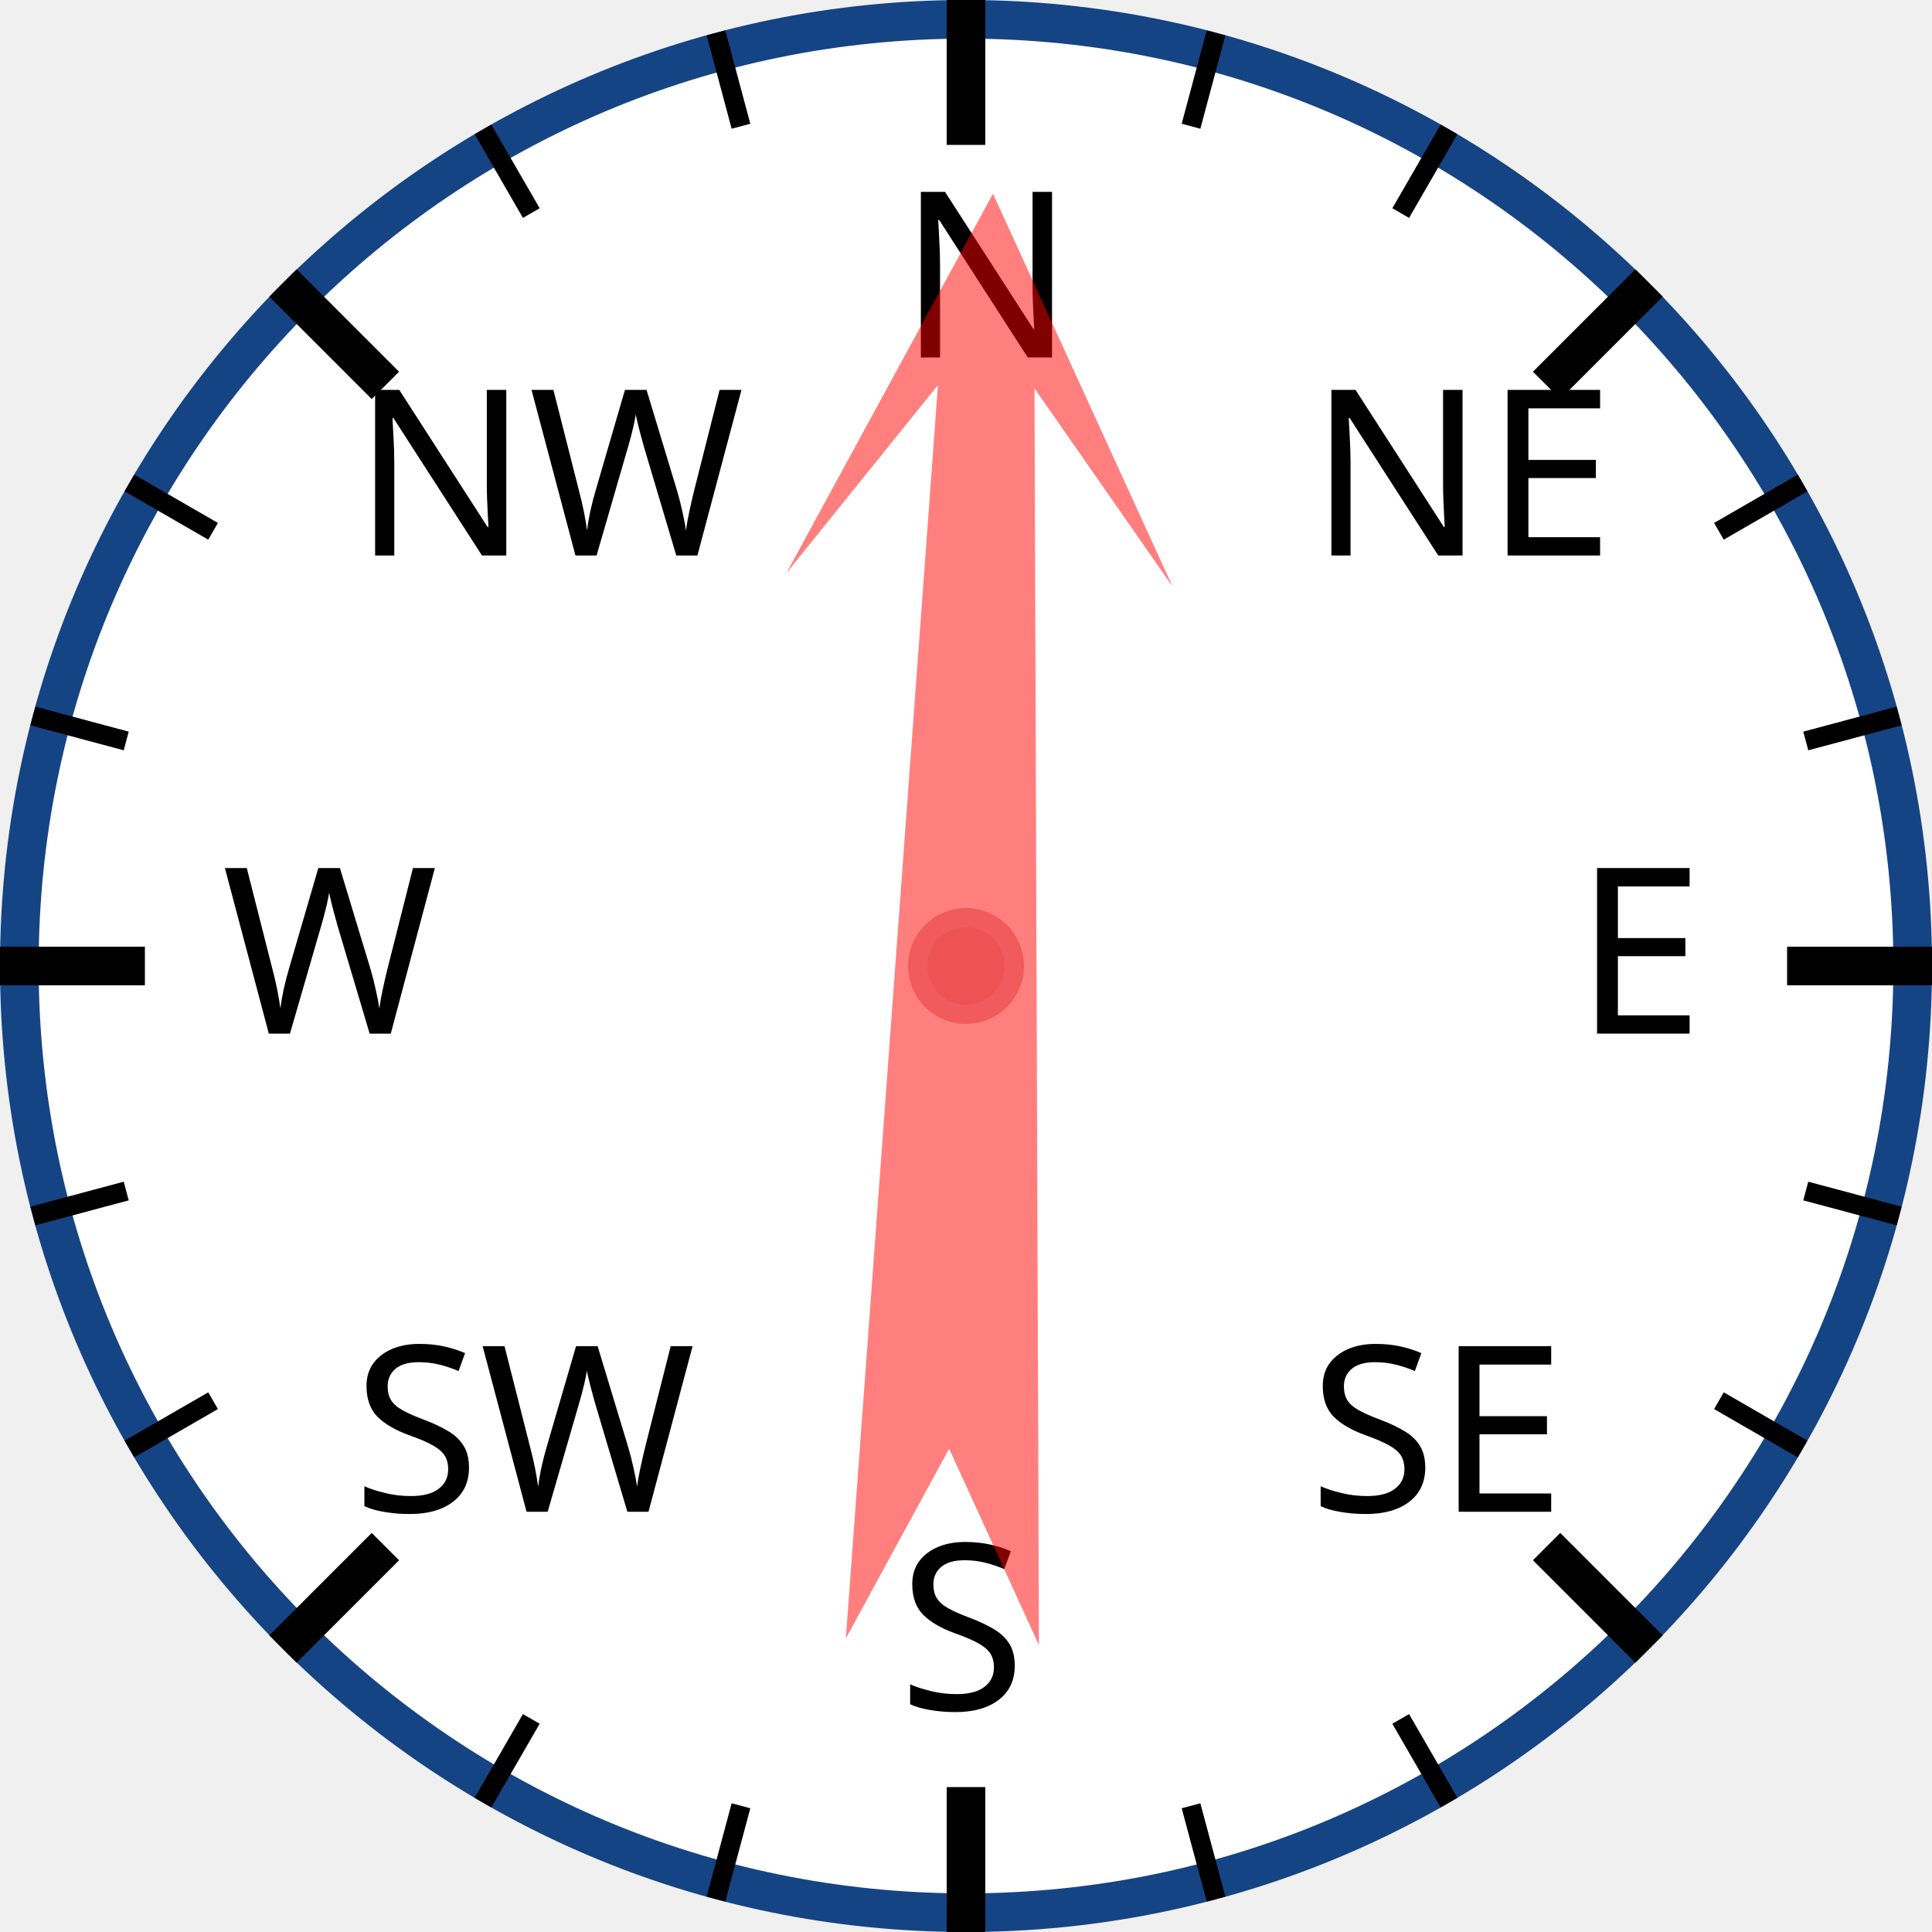
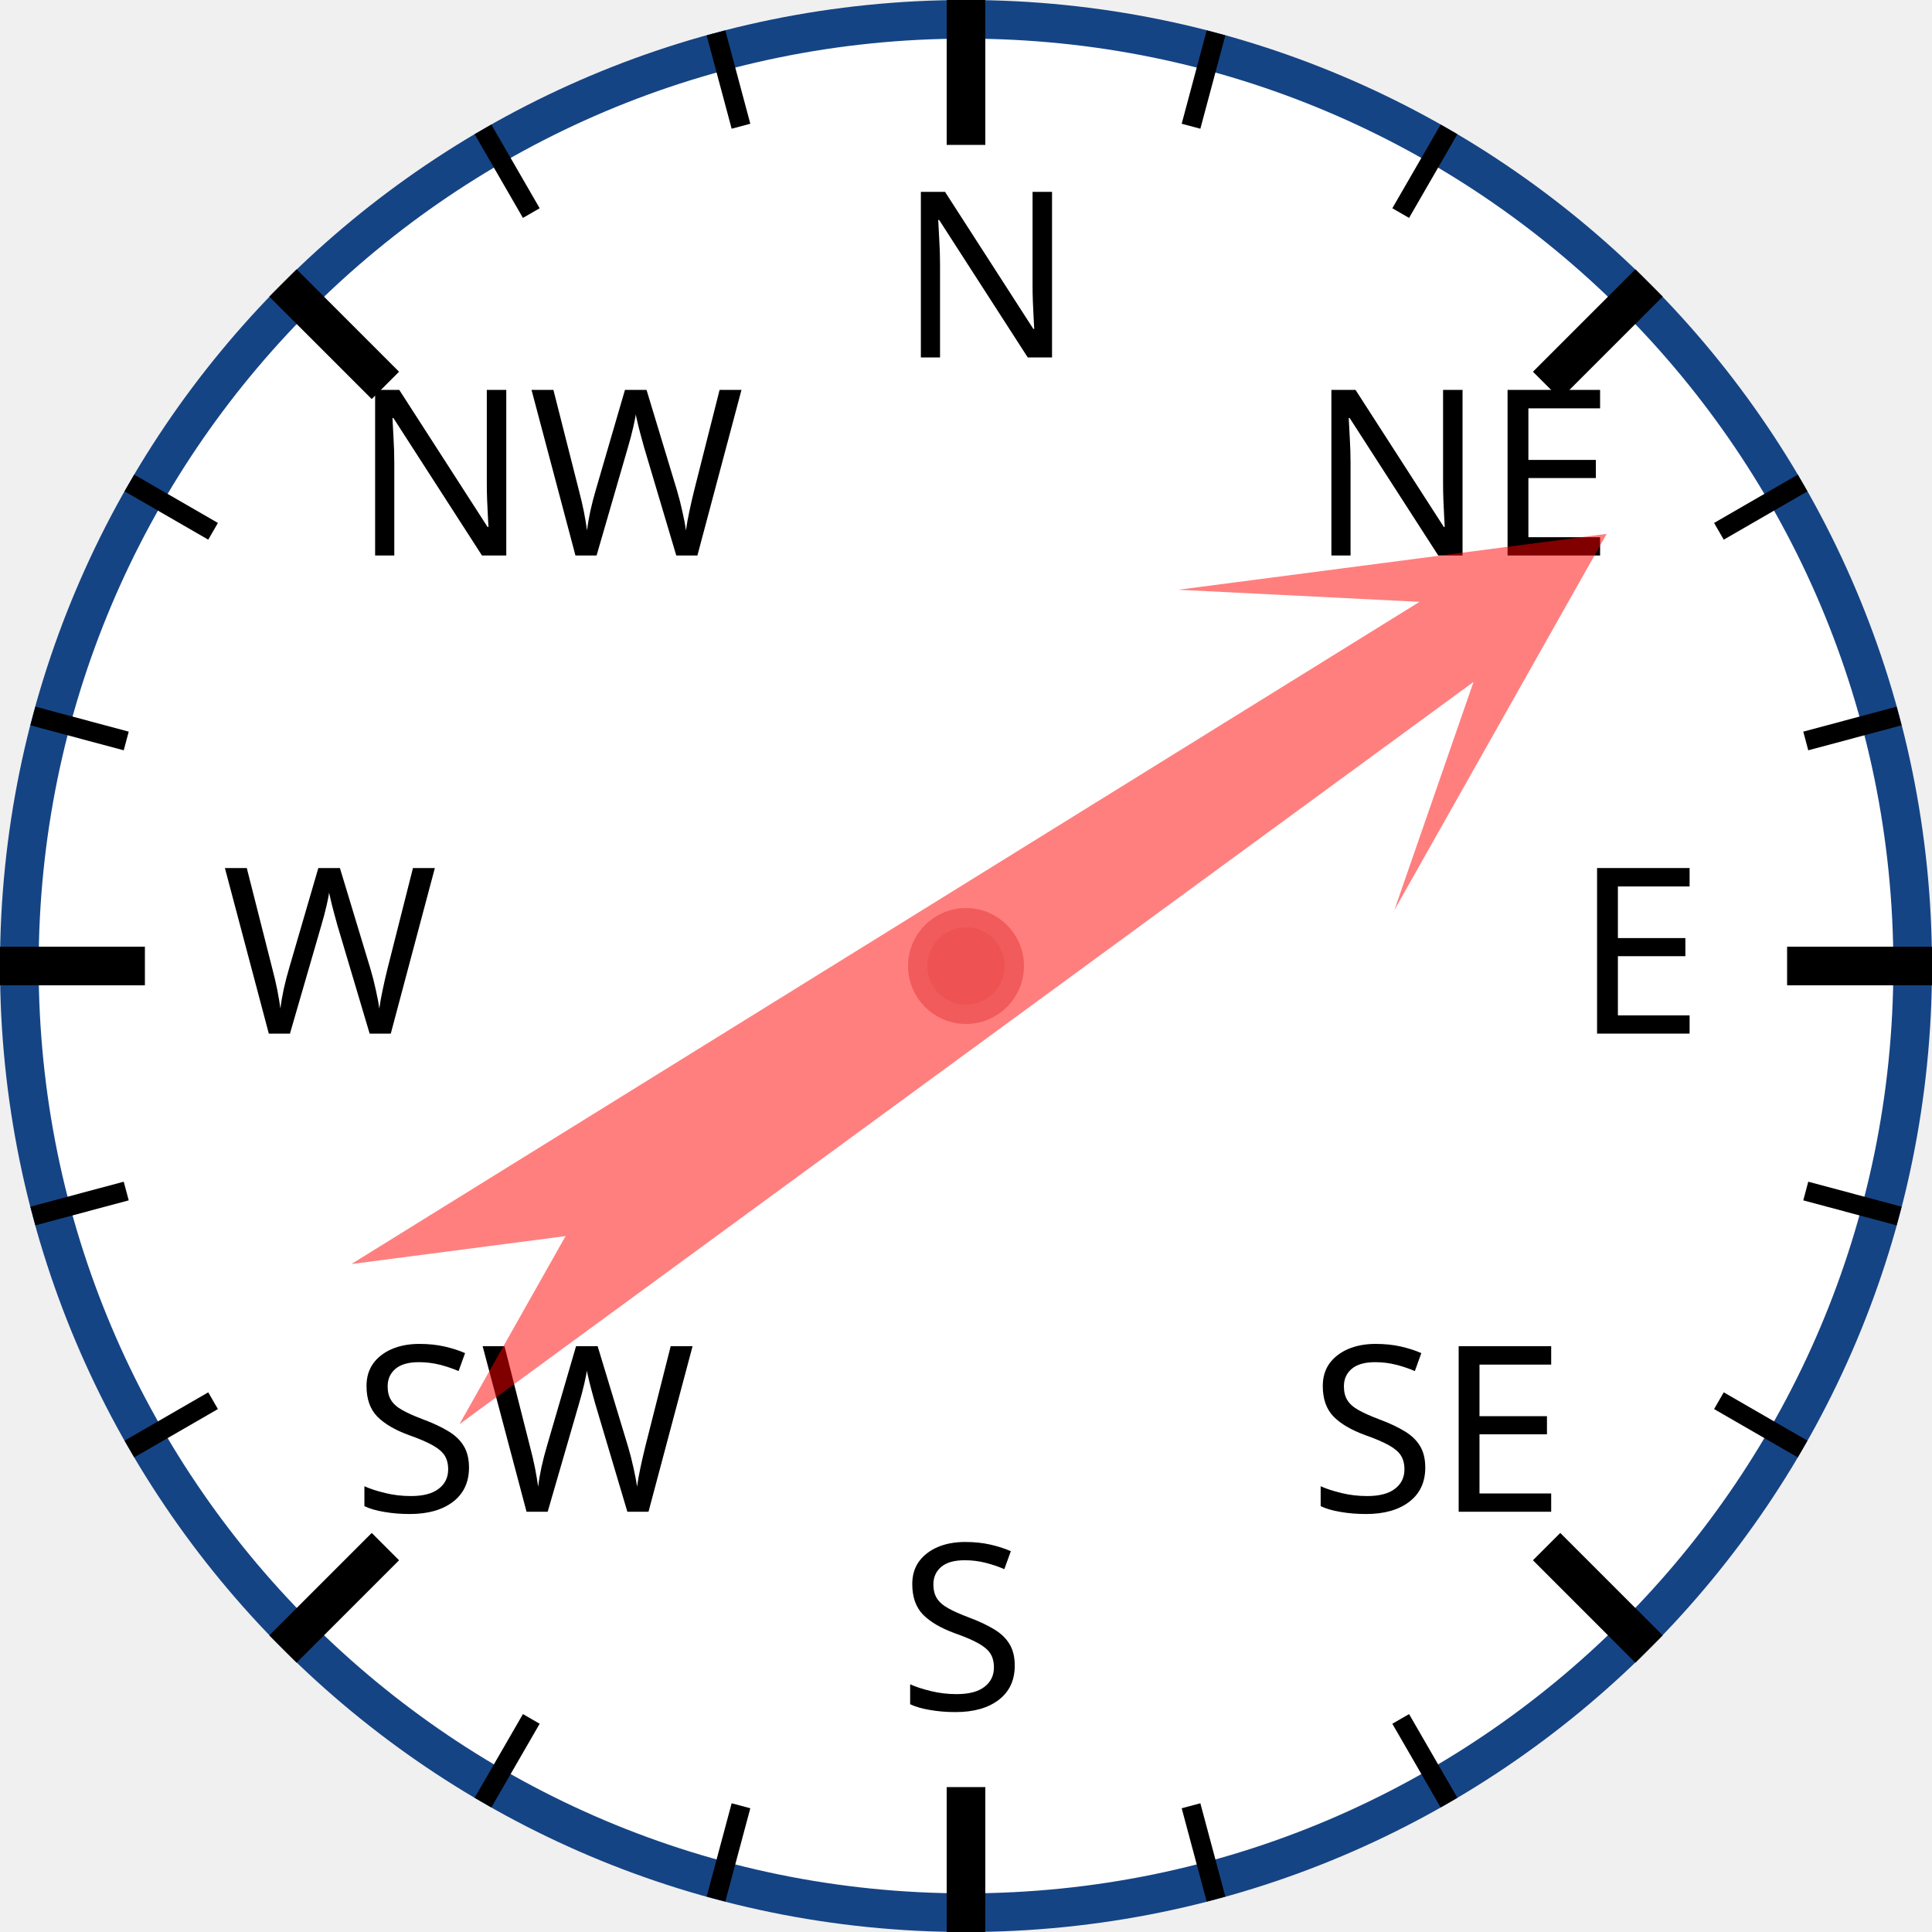
<svg xmlns="http://www.w3.org/2000/svg" width="120px" height="120px" viewBox="0 0 200 200">
  <circle cx="100" cy="100" r="98" style="fill: white; stroke: #154485; stroke-width: 4;" />
  <text x="93.0" y="37.0" style="font-family: sans-serif; font-size: 18pt;">N</text>
  <line x1="100.0" y1="0.0" x2="100.0" y2="15.0" style="stroke: black; stroke-width: 4;" />
  <line x1="74.118" y1="3.407" x2="76.706" y2="13.067" style="stroke: black; stroke-width: 2;" />
  <line x1="50" y1="13.397" x2="55" y2="22.058" style="stroke: black; stroke-width: 2;" />
  <text x="36.503" y="57.503" style="font-family: sans-serif; font-size: 18pt;">NW</text>
  <line x1="29.289" y1="29.289" x2="39.896" y2="39.896" style="stroke: black; stroke-width: 4;" />
  <line x1="13.397" y1="50" x2="22.058" y2="55" style="stroke: black; stroke-width: 2;" />
  <line x1="3.407" y1="74.118" x2="13.067" y2="76.706" style="stroke: black; stroke-width: 2;" />
  <text x="23.0" y="107.0" style="font-family: sans-serif; font-size: 18pt;">W</text>
  <line x1="0.0" y1="100.0" x2="15.0" y2="100.0" style="stroke: black; stroke-width: 4;" />
  <line x1="3.407" y1="125.882" x2="13.067" y2="123.294" style="stroke: black; stroke-width: 2;" />
  <line x1="13.397" y1="150" x2="22.058" y2="145" style="stroke: black; stroke-width: 2;" />
  <text x="36.503" y="156.497" style="font-family: sans-serif; font-size: 18pt;">SW</text>
  <line x1="29.289" y1="170.711" x2="39.896" y2="160.104" style="stroke: black; stroke-width: 4;" />
  <line x1="50" y1="186.603" x2="55" y2="177.942" style="stroke: black; stroke-width: 2;" />
  <line x1="74.118" y1="196.593" x2="76.706" y2="186.933" style="stroke: black; stroke-width: 2;" />
  <text x="93" y="177.0" style="font-family: sans-serif; font-size: 18pt;">S</text>
  <line x1="100" y1="200.0" x2="100" y2="185.0" style="stroke: black; stroke-width: 4;" />
  <line x1="125.882" y1="196.593" x2="123.294" y2="186.933" style="stroke: black; stroke-width: 2;" />
  <line x1="150.0" y1="186.603" x2="145.0" y2="177.942" style="stroke: black; stroke-width: 2;" />
  <text x="135.497" y="156.497" style="font-family: sans-serif; font-size: 18pt;">SE</text>
  <line x1="170.711" y1="170.711" x2="160.104" y2="160.104" style="stroke: black; stroke-width: 4;" />
  <line x1="186.603" y1="150" x2="177.942" y2="145" style="stroke: black; stroke-width: 2;" />
  <line x1="196.593" y1="125.882" x2="186.933" y2="123.294" style="stroke: black; stroke-width: 2;" />
  <text x="163.0" y="107" style="font-family: sans-serif; font-size: 18pt;">E</text>
  <line x1="200.0" y1="100" x2="185.0" y2="100" style="stroke: black; stroke-width: 4;" />
  <line x1="196.593" y1="74.118" x2="186.933" y2="76.706" style="stroke: black; stroke-width: 2;" />
  <line x1="186.603" y1="50" x2="177.942" y2="55" style="stroke: black; stroke-width: 2;" />
  <text x="135.497" y="57.503" style="font-family: sans-serif; font-size: 18pt;">NE</text>
  <line x1="170.711" y1="29.289" x2="160.104" y2="39.896" style="stroke: black; stroke-width: 4;" />
  <line x1="150" y1="13.397" x2="145" y2="22.058" style="stroke: black; stroke-width: 2;" />
  <line x1="125.882" y1="3.407" x2="123.294" y2="13.067" style="stroke: black; stroke-width: 2;" />
-   <polygon points="100 20 120 60 105 40 110 170 100 150 90 170 95 40 80 60" style="fill: red; fill-opacity: 0.5;" transform="rotate(2,100,100)" />
+   <polygon points="100 20 120 60 105 40 110 170 100 150 90 170 95 40 80 60" style="fill: red; fill-opacity: 0.5;" transform="rotate(56,100,100)" />
  <circle cx="100" cy="100" r="5" style="fill: #EE5252; stroke: #F25B5B; stroke-width: 2;" />
</svg>
